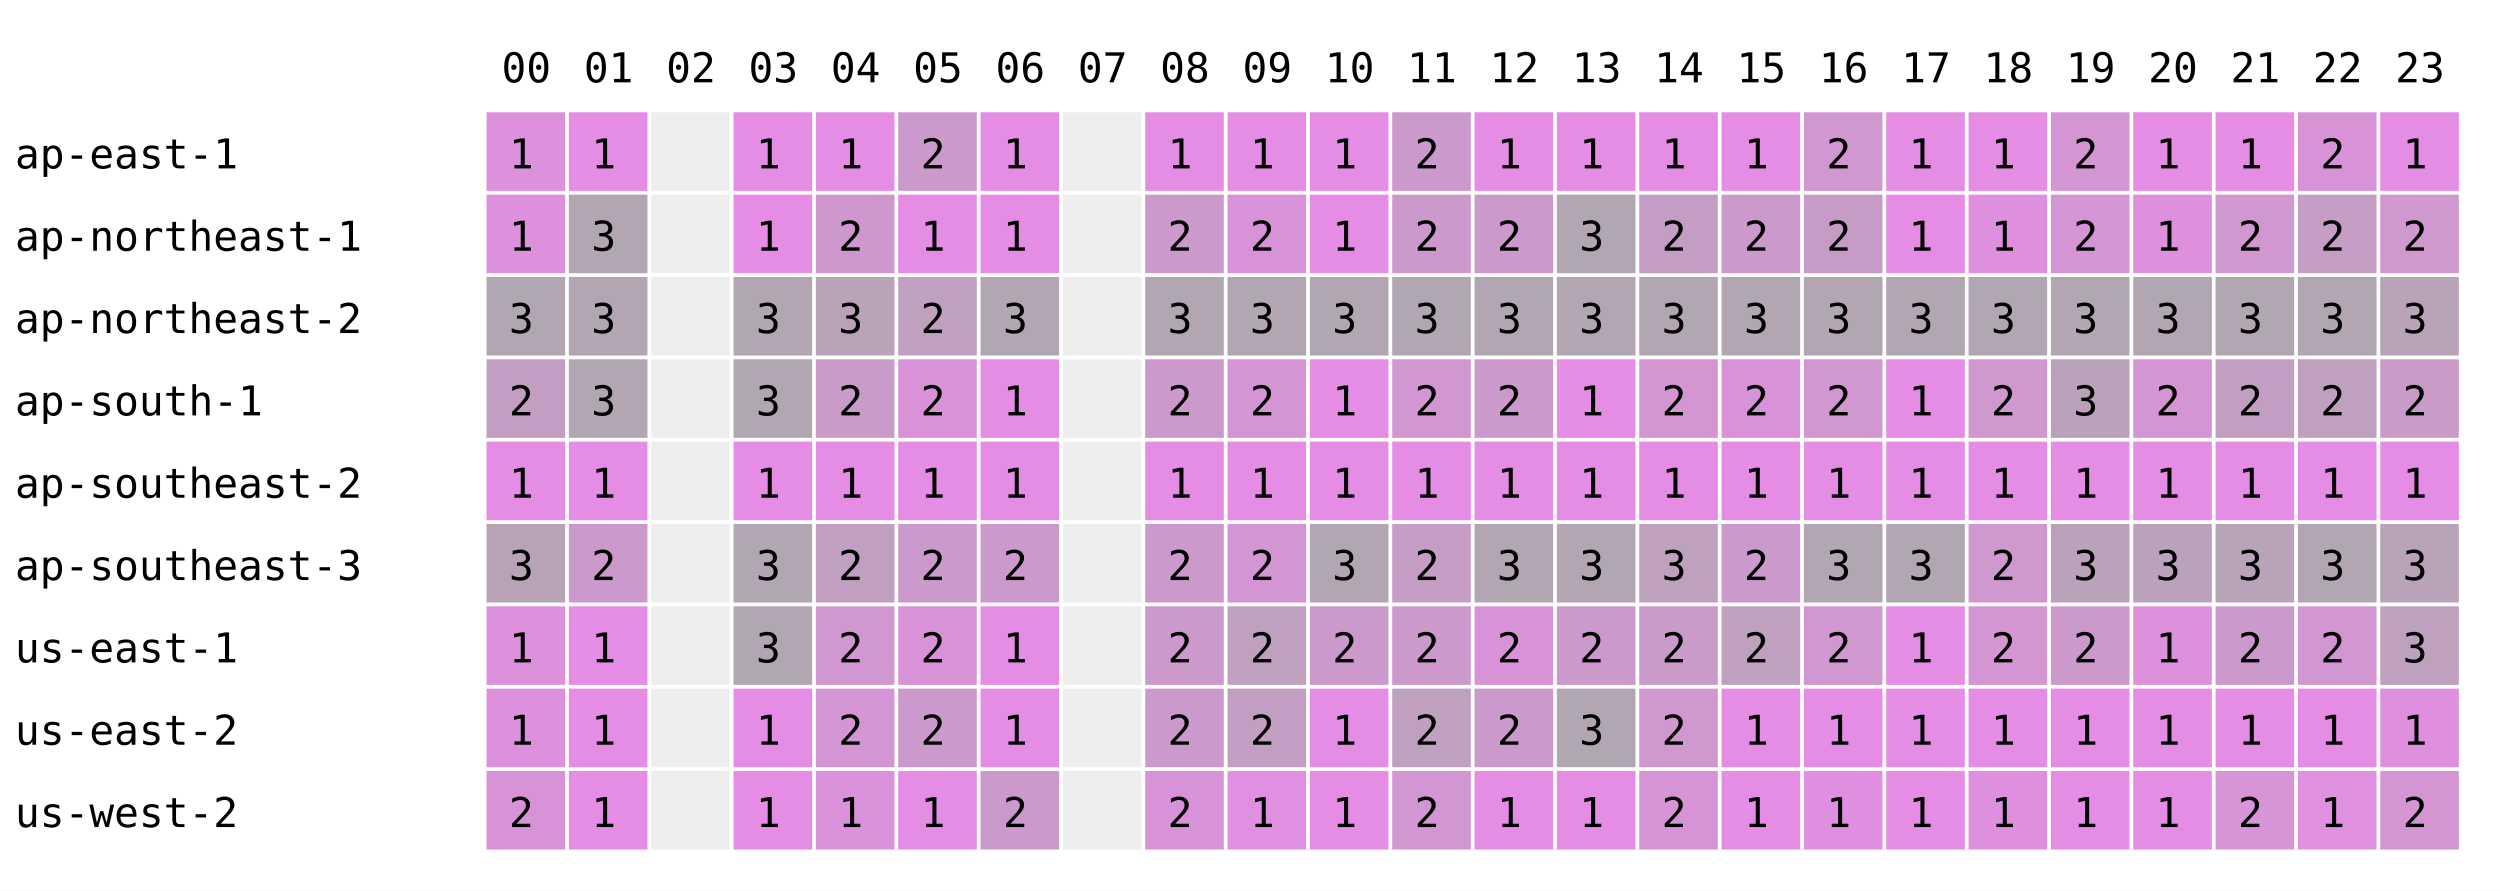
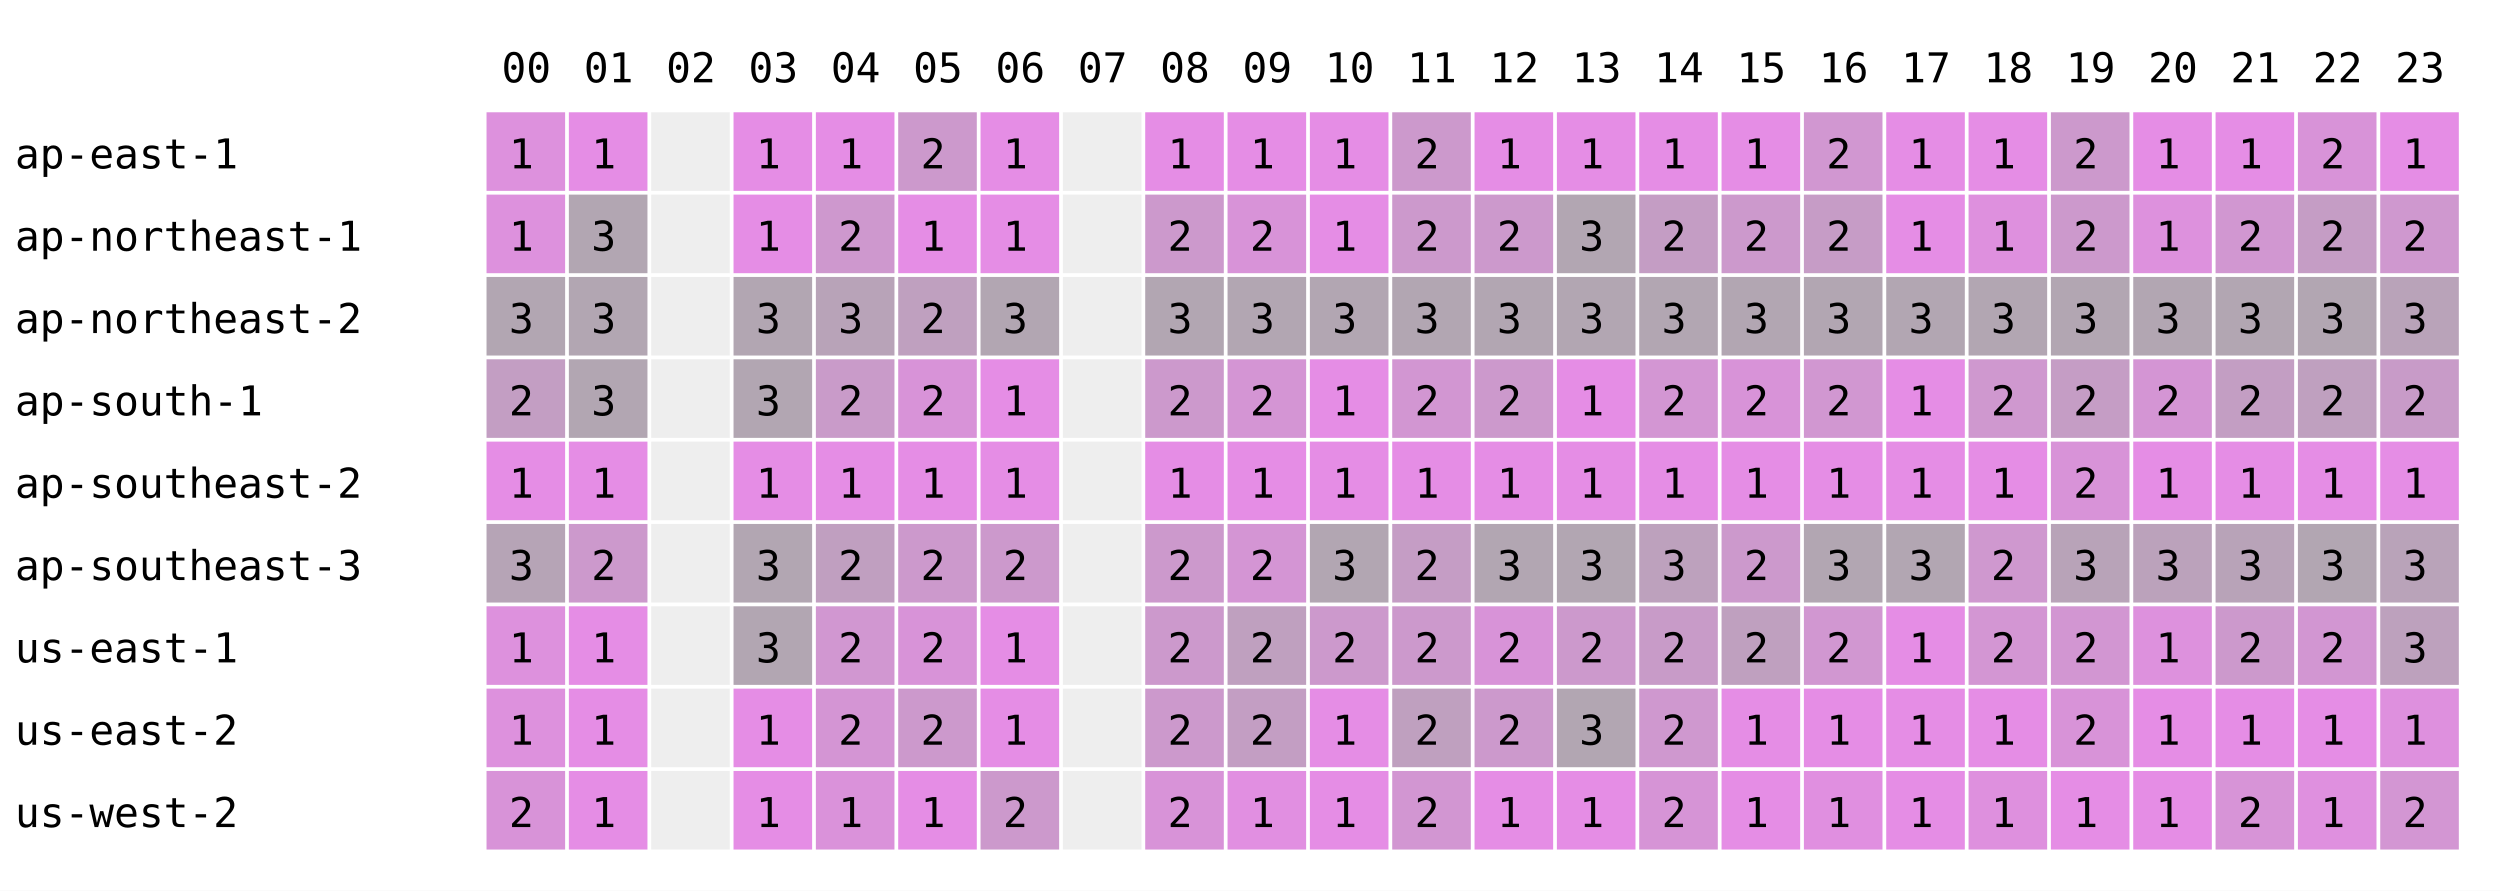
<svg xmlns="http://www.w3.org/2000/svg" width="668" height="238" font-family="monospace" font-size="11">
  <rect width="668" height="238" fill="white" />
  <text x="134" y="22">00</text>
  <text x="156" y="22">01</text>
  <text x="178" y="22">02</text>
  <text x="200" y="22">03</text>
  <text x="222" y="22">04</text>
  <text x="244" y="22">05</text>
  <text x="266" y="22">06</text>
  <text x="288" y="22">07</text>
  <text x="310" y="22">08</text>
  <text x="332" y="22">09</text>
  <text x="354" y="22">10</text>
  <text x="376" y="22">11</text>
  <text x="398" y="22">12</text>
  <text x="420" y="22">13</text>
  <text x="442" y="22">14</text>
  <text x="464" y="22">15</text>
  <text x="486" y="22">16</text>
  <text x="508" y="22">17</text>
  <text x="530" y="22">18</text>
  <text x="552" y="22">19</text>
  <text x="574" y="22">20</text>
  <text x="596" y="22">21</text>
  <text x="618" y="22">22</text>
  <text x="640" y="22">23</text>
  <text x="4" y="45">ap-east-1</text>
  <rect x="130" y="30" width="21" height="21" fill="rgb(221,145,221)" />
  <text x="136" y="45">1</text>
  <rect x="152" y="30" width="21" height="21" fill="rgb(229,141,229)" />
  <text x="158" y="45">1</text>
  <rect x="174" y="30" width="21" height="21" fill="#eeeeee" />
  <rect x="196" y="30" width="21" height="21" fill="rgb(229,141,229)" />
  <text x="202" y="45">1</text>
  <rect x="218" y="30" width="21" height="21" fill="rgb(229,141,229)" />
  <text x="224" y="45">1</text>
  <rect x="240" y="30" width="21" height="21" fill="rgb(204,153,204)" />
  <text x="246" y="45">2</text>
  <rect x="262" y="30" width="21" height="21" fill="rgb(229,141,229)" />
  <text x="268" y="45">1</text>
  <rect x="284" y="30" width="21" height="21" fill="#eeeeee" />
  <rect x="306" y="30" width="21" height="21" fill="rgb(229,141,229)" />
  <text x="312" y="45">1</text>
  <rect x="328" y="30" width="21" height="21" fill="rgb(229,141,229)" />
  <text x="334" y="45">1</text>
  <rect x="350" y="30" width="21" height="21" fill="rgb(229,141,229)" />
  <text x="356" y="45">1</text>
  <rect x="372" y="30" width="21" height="21" fill="rgb(204,153,204)" />
  <text x="378" y="45">2</text>
  <rect x="394" y="30" width="21" height="21" fill="rgb(229,141,229)" />
  <text x="400" y="45">1</text>
  <rect x="416" y="30" width="21" height="21" fill="rgb(229,141,229)" />
  <text x="422" y="45">1</text>
  <rect x="438" y="30" width="21" height="21" fill="rgb(229,141,229)" />
  <text x="444" y="45">1</text>
  <rect x="460" y="30" width="21" height="21" fill="rgb(229,141,229)" />
  <text x="466" y="45">1</text>
  <rect x="482" y="30" width="21" height="21" fill="rgb(209,151,209)" />
  <text x="488" y="45">2</text>
  <rect x="504" y="30" width="21" height="21" fill="rgb(229,141,229)" />
  <text x="510" y="45">1</text>
  <rect x="526" y="30" width="21" height="21" fill="rgb(229,141,229)" />
  <text x="532" y="45">1</text>
-   <rect x="548" y="30" width="21" height="21" fill="rgb(212,149,212)" />
+   <rect x="548" y="30" width="21" height="21" fill="rgb(204,153,204)" />
  <text x="554" y="45">2</text>
  <rect x="570" y="30" width="21" height="21" fill="rgb(229,141,229)" />
  <text x="576" y="45">1</text>
  <rect x="592" y="30" width="21" height="21" fill="rgb(229,141,229)" />
  <text x="598" y="45">1</text>
  <rect x="614" y="30" width="21" height="21" fill="rgb(216,147,216)" />
  <text x="620" y="45">2</text>
  <rect x="636" y="30" width="21" height="21" fill="rgb(229,141,229)" />
  <text x="642" y="45">1</text>
  <text x="4" y="67">ap-northeast-1</text>
  <rect x="130" y="52" width="21" height="21" fill="rgb(221,145,221)" />
  <text x="136" y="67">1</text>
  <rect x="152" y="52" width="21" height="21" fill="rgb(178,166,178)" />
  <text x="158" y="67">3</text>
  <rect x="174" y="52" width="21" height="21" fill="#eeeeee" />
  <rect x="196" y="52" width="21" height="21" fill="rgb(229,141,229)" />
  <text x="202" y="67">1</text>
  <rect x="218" y="52" width="21" height="21" fill="rgb(206,152,206)" />
  <text x="224" y="67">2</text>
  <rect x="240" y="52" width="21" height="21" fill="rgb(229,141,229)" />
  <text x="246" y="67">1</text>
  <rect x="262" y="52" width="21" height="21" fill="rgb(229,141,229)" />
  <text x="268" y="67">1</text>
  <rect x="284" y="52" width="21" height="21" fill="#eeeeee" />
  <rect x="306" y="52" width="21" height="21" fill="rgb(204,153,204)" />
  <text x="312" y="67">2</text>
  <rect x="328" y="52" width="21" height="21" fill="rgb(216,147,216)" />
  <text x="334" y="67">2</text>
  <rect x="350" y="52" width="21" height="21" fill="rgb(229,141,229)" />
  <text x="356" y="67">1</text>
  <rect x="372" y="52" width="21" height="21" fill="rgb(204,153,204)" />
  <text x="378" y="67">2</text>
  <rect x="394" y="52" width="21" height="21" fill="rgb(204,153,204)" />
  <text x="400" y="67">2</text>
  <rect x="416" y="52" width="21" height="21" fill="rgb(178,166,178)" />
  <text x="422" y="67">3</text>
  <rect x="438" y="52" width="21" height="21" fill="rgb(196,157,196)" />
  <text x="444" y="67">2</text>
  <rect x="460" y="52" width="21" height="21" fill="rgb(204,153,204)" />
  <text x="466" y="67">2</text>
  <rect x="482" y="52" width="21" height="21" fill="rgb(198,156,198)" />
  <text x="488" y="67">2</text>
  <rect x="504" y="52" width="21" height="21" fill="rgb(229,141,229)" />
  <text x="510" y="67">1</text>
  <rect x="526" y="52" width="21" height="21" fill="rgb(222,144,222)" />
  <text x="532" y="67">1</text>
-   <rect x="548" y="52" width="21" height="21" fill="rgb(212,149,212)" />
+   <rect x="548" y="52" width="21" height="21" fill="rgb(204,153,204)" />
  <text x="554" y="67">2</text>
  <rect x="570" y="52" width="21" height="21" fill="rgb(221,145,221)" />
  <text x="576" y="67">1</text>
  <rect x="592" y="52" width="21" height="21" fill="rgb(209,151,209)" />
  <text x="598" y="67">2</text>
  <rect x="614" y="52" width="21" height="21" fill="rgb(197,157,197)" />
  <text x="620" y="67">2</text>
  <rect x="636" y="52" width="21" height="21" fill="rgb(207,152,207)" />
  <text x="642" y="67">2</text>
  <text x="4" y="89">ap-northeast-2</text>
  <rect x="130" y="74" width="21" height="21" fill="rgb(178,166,178)" />
  <text x="136" y="89">3</text>
  <rect x="152" y="74" width="21" height="21" fill="rgb(178,166,178)" />
  <text x="158" y="89">3</text>
  <rect x="174" y="74" width="21" height="21" fill="#eeeeee" />
  <rect x="196" y="74" width="21" height="21" fill="rgb(178,166,178)" />
  <text x="202" y="89">3</text>
  <rect x="218" y="74" width="21" height="21" fill="rgb(184,163,184)" />
  <text x="224" y="89">3</text>
  <rect x="240" y="74" width="21" height="21" fill="rgb(191,160,191)" />
  <text x="246" y="89">2</text>
  <rect x="262" y="74" width="21" height="21" fill="rgb(178,166,178)" />
  <text x="268" y="89">3</text>
  <rect x="284" y="74" width="21" height="21" fill="#eeeeee" />
  <rect x="306" y="74" width="21" height="21" fill="rgb(178,166,178)" />
  <text x="312" y="89">3</text>
  <rect x="328" y="74" width="21" height="21" fill="rgb(178,166,178)" />
  <text x="334" y="89">3</text>
  <rect x="350" y="74" width="21" height="21" fill="rgb(178,166,178)" />
  <text x="356" y="89">3</text>
  <rect x="372" y="74" width="21" height="21" fill="rgb(178,166,178)" />
  <text x="378" y="89">3</text>
  <rect x="394" y="74" width="21" height="21" fill="rgb(178,166,178)" />
  <text x="400" y="89">3</text>
  <rect x="416" y="74" width="21" height="21" fill="rgb(178,166,178)" />
  <text x="422" y="89">3</text>
  <rect x="438" y="74" width="21" height="21" fill="rgb(178,166,178)" />
  <text x="444" y="89">3</text>
  <rect x="460" y="74" width="21" height="21" fill="rgb(178,166,178)" />
  <text x="466" y="89">3</text>
  <rect x="482" y="74" width="21" height="21" fill="rgb(178,166,178)" />
  <text x="488" y="89">3</text>
  <rect x="504" y="74" width="21" height="21" fill="rgb(178,166,178)" />
  <text x="510" y="89">3</text>
  <rect x="526" y="74" width="21" height="21" fill="rgb(178,166,178)" />
  <text x="532" y="89">3</text>
  <rect x="548" y="74" width="21" height="21" fill="rgb(178,166,178)" />
  <text x="554" y="89">3</text>
  <rect x="570" y="74" width="21" height="21" fill="rgb(178,166,178)" />
  <text x="576" y="89">3</text>
  <rect x="592" y="74" width="21" height="21" fill="rgb(178,166,178)" />
  <text x="598" y="89">3</text>
  <rect x="614" y="74" width="21" height="21" fill="rgb(178,166,178)" />
  <text x="620" y="89">3</text>
  <rect x="636" y="74" width="21" height="21" fill="rgb(185,163,185)" />
  <text x="642" y="89">3</text>
  <text x="4" y="111">ap-south-1</text>
  <rect x="130" y="96" width="21" height="21" fill="rgb(195,158,195)" />
  <text x="136" y="111">2</text>
  <rect x="152" y="96" width="21" height="21" fill="rgb(178,166,178)" />
  <text x="158" y="111">3</text>
  <rect x="174" y="96" width="21" height="21" fill="#eeeeee" />
  <rect x="196" y="96" width="21" height="21" fill="rgb(178,166,178)" />
  <text x="202" y="111">3</text>
  <rect x="218" y="96" width="21" height="21" fill="rgb(201,155,201)" />
  <text x="224" y="111">2</text>
  <rect x="240" y="96" width="21" height="21" fill="rgb(216,147,216)" />
  <text x="246" y="111">2</text>
  <rect x="262" y="96" width="21" height="21" fill="rgb(229,141,229)" />
  <text x="268" y="111">1</text>
  <rect x="284" y="96" width="21" height="21" fill="#eeeeee" />
  <rect x="306" y="96" width="21" height="21" fill="rgb(204,153,204)" />
  <text x="312" y="111">2</text>
  <rect x="328" y="96" width="21" height="21" fill="rgb(212,149,212)" />
  <text x="334" y="111">2</text>
  <rect x="350" y="96" width="21" height="21" fill="rgb(229,141,229)" />
  <text x="356" y="111">1</text>
  <rect x="372" y="96" width="21" height="21" fill="rgb(210,150,210)" />
  <text x="378" y="111">2</text>
  <rect x="394" y="96" width="21" height="21" fill="rgb(204,153,204)" />
  <text x="400" y="111">2</text>
  <rect x="416" y="96" width="21" height="21" fill="rgb(229,141,229)" />
  <text x="422" y="111">1</text>
  <rect x="438" y="96" width="21" height="21" fill="rgb(211,150,211)" />
  <text x="444" y="111">2</text>
  <rect x="460" y="96" width="21" height="21" fill="rgb(216,147,216)" />
  <text x="466" y="111">2</text>
  <rect x="482" y="96" width="21" height="21" fill="rgb(209,151,209)" />
  <text x="488" y="111">2</text>
  <rect x="504" y="96" width="21" height="21" fill="rgb(229,141,229)" />
  <text x="510" y="111">1</text>
  <rect x="526" y="96" width="21" height="21" fill="rgb(207,152,207)" />
  <text x="532" y="111">2</text>
-   <rect x="548" y="96" width="21" height="21" fill="rgb(187,162,187)" />
-   <text x="554" y="111">3</text>
+   <rect x="548" y="96" width="21" height="21" fill="rgb(197,157,197)" />
+   <text x="554" y="111">2</text>
  <rect x="570" y="96" width="21" height="21" fill="rgb(212,149,212)" />
  <text x="576" y="111">2</text>
  <rect x="592" y="96" width="21" height="21" fill="rgb(195,158,195)" />
  <text x="598" y="111">2</text>
  <rect x="614" y="96" width="21" height="21" fill="rgb(191,160,191)" />
  <text x="620" y="111">2</text>
  <rect x="636" y="96" width="21" height="21" fill="rgb(200,155,200)" />
  <text x="642" y="111">2</text>
  <text x="4" y="133">ap-southeast-2</text>
  <rect x="130" y="118" width="21" height="21" fill="rgb(229,141,229)" />
  <text x="136" y="133">1</text>
  <rect x="152" y="118" width="21" height="21" fill="rgb(229,141,229)" />
  <text x="158" y="133">1</text>
  <rect x="174" y="118" width="21" height="21" fill="#eeeeee" />
  <rect x="196" y="118" width="21" height="21" fill="rgb(229,141,229)" />
  <text x="202" y="133">1</text>
  <rect x="218" y="118" width="21" height="21" fill="rgb(229,141,229)" />
  <text x="224" y="133">1</text>
  <rect x="240" y="118" width="21" height="21" fill="rgb(229,141,229)" />
  <text x="246" y="133">1</text>
  <rect x="262" y="118" width="21" height="21" fill="rgb(229,141,229)" />
  <text x="268" y="133">1</text>
  <rect x="284" y="118" width="21" height="21" fill="#eeeeee" />
  <rect x="306" y="118" width="21" height="21" fill="rgb(229,141,229)" />
  <text x="312" y="133">1</text>
  <rect x="328" y="118" width="21" height="21" fill="rgb(229,141,229)" />
  <text x="334" y="133">1</text>
  <rect x="350" y="118" width="21" height="21" fill="rgb(229,141,229)" />
  <text x="356" y="133">1</text>
  <rect x="372" y="118" width="21" height="21" fill="rgb(229,141,229)" />
  <text x="378" y="133">1</text>
  <rect x="394" y="118" width="21" height="21" fill="rgb(229,141,229)" />
  <text x="400" y="133">1</text>
  <rect x="416" y="118" width="21" height="21" fill="rgb(229,141,229)" />
  <text x="422" y="133">1</text>
  <rect x="438" y="118" width="21" height="21" fill="rgb(229,141,229)" />
  <text x="444" y="133">1</text>
  <rect x="460" y="118" width="21" height="21" fill="rgb(229,141,229)" />
  <text x="466" y="133">1</text>
  <rect x="482" y="118" width="21" height="21" fill="rgb(229,141,229)" />
  <text x="488" y="133">1</text>
  <rect x="504" y="118" width="21" height="21" fill="rgb(229,141,229)" />
  <text x="510" y="133">1</text>
  <rect x="526" y="118" width="21" height="21" fill="rgb(229,141,229)" />
  <text x="532" y="133">1</text>
-   <rect x="548" y="118" width="21" height="21" fill="rgb(229,141,229)" />
-   <text x="554" y="133">1</text>
+   <rect x="548" y="118" width="21" height="21" fill="rgb(216,147,216)" />
+   <text x="554" y="133">2</text>
  <rect x="570" y="118" width="21" height="21" fill="rgb(229,141,229)" />
  <text x="576" y="133">1</text>
  <rect x="592" y="118" width="21" height="21" fill="rgb(229,141,229)" />
  <text x="598" y="133">1</text>
  <rect x="614" y="118" width="21" height="21" fill="rgb(229,141,229)" />
  <text x="620" y="133">1</text>
  <rect x="636" y="118" width="21" height="21" fill="rgb(229,141,229)" />
  <text x="642" y="133">1</text>
  <text x="4" y="155">ap-southeast-3</text>
  <rect x="130" y="140" width="21" height="21" fill="rgb(182,164,182)" />
  <text x="136" y="155">3</text>
  <rect x="152" y="140" width="21" height="21" fill="rgb(204,153,204)" />
  <text x="158" y="155">2</text>
  <rect x="174" y="140" width="21" height="21" fill="#eeeeee" />
  <rect x="196" y="140" width="21" height="21" fill="rgb(178,166,178)" />
  <text x="202" y="155">3</text>
  <rect x="218" y="140" width="21" height="21" fill="rgb(192,159,192)" />
  <text x="224" y="155">2</text>
  <rect x="240" y="140" width="21" height="21" fill="rgb(204,153,204)" />
  <text x="246" y="155">2</text>
  <rect x="262" y="140" width="21" height="21" fill="rgb(204,153,204)" />
  <text x="268" y="155">2</text>
  <rect x="284" y="140" width="21" height="21" fill="#eeeeee" />
  <rect x="306" y="140" width="21" height="21" fill="rgb(204,153,204)" />
  <text x="312" y="155">2</text>
  <rect x="328" y="140" width="21" height="21" fill="rgb(212,149,212)" />
  <text x="334" y="155">2</text>
  <rect x="350" y="140" width="21" height="21" fill="rgb(178,166,178)" />
  <text x="356" y="155">3</text>
  <rect x="372" y="140" width="21" height="21" fill="rgb(197,157,197)" />
  <text x="378" y="155">2</text>
  <rect x="394" y="140" width="21" height="21" fill="rgb(178,166,178)" />
  <text x="400" y="155">3</text>
  <rect x="416" y="140" width="21" height="21" fill="rgb(178,166,178)" />
  <text x="422" y="155">3</text>
  <rect x="438" y="140" width="21" height="21" fill="rgb(189,161,189)" />
  <text x="444" y="155">3</text>
  <rect x="460" y="140" width="21" height="21" fill="rgb(204,153,204)" />
  <text x="466" y="155">2</text>
  <rect x="482" y="140" width="21" height="21" fill="rgb(178,166,178)" />
  <text x="488" y="155">3</text>
  <rect x="504" y="140" width="21" height="21" fill="rgb(178,166,178)" />
  <text x="510" y="155">3</text>
  <rect x="526" y="140" width="21" height="21" fill="rgb(207,152,207)" />
  <text x="532" y="155">2</text>
-   <rect x="548" y="140" width="21" height="21" fill="rgb(187,162,187)" />
+   <rect x="548" y="140" width="21" height="21" fill="rgb(184,163,184)" />
  <text x="554" y="155">3</text>
  <rect x="570" y="140" width="21" height="21" fill="rgb(187,162,187)" />
  <text x="576" y="155">3</text>
  <rect x="592" y="140" width="21" height="21" fill="rgb(184,163,184)" />
  <text x="598" y="155">3</text>
  <rect x="614" y="140" width="21" height="21" fill="rgb(178,166,178)" />
  <text x="620" y="155">3</text>
  <rect x="636" y="140" width="21" height="21" fill="rgb(185,163,185)" />
  <text x="642" y="155">3</text>
  <text x="4" y="177">us-east-1</text>
  <rect x="130" y="162" width="21" height="21" fill="rgb(221,145,221)" />
  <text x="136" y="177">1</text>
  <rect x="152" y="162" width="21" height="21" fill="rgb(229,141,229)" />
  <text x="158" y="177">1</text>
  <rect x="174" y="162" width="21" height="21" fill="#eeeeee" />
  <rect x="196" y="162" width="21" height="21" fill="rgb(178,166,178)" />
  <text x="202" y="177">3</text>
  <rect x="218" y="162" width="21" height="21" fill="rgb(209,151,209)" />
  <text x="224" y="177">2</text>
  <rect x="240" y="162" width="21" height="21" fill="rgb(216,147,216)" />
  <text x="246" y="177">2</text>
  <rect x="262" y="162" width="21" height="21" fill="rgb(229,141,229)" />
  <text x="268" y="177">1</text>
  <rect x="284" y="162" width="21" height="21" fill="#eeeeee" />
  <rect x="306" y="162" width="21" height="21" fill="rgb(204,153,204)" />
  <text x="312" y="177">2</text>
  <rect x="328" y="162" width="21" height="21" fill="rgb(191,160,191)" />
  <text x="334" y="177">2</text>
  <rect x="350" y="162" width="21" height="21" fill="rgb(204,153,204)" />
  <text x="356" y="177">2</text>
  <rect x="372" y="162" width="21" height="21" fill="rgb(204,153,204)" />
  <text x="378" y="177">2</text>
  <rect x="394" y="162" width="21" height="21" fill="rgb(216,147,216)" />
  <text x="400" y="177">2</text>
  <rect x="416" y="162" width="21" height="21" fill="rgb(204,153,204)" />
  <text x="422" y="177">2</text>
  <rect x="438" y="162" width="21" height="21" fill="rgb(200,155,200)" />
  <text x="444" y="177">2</text>
  <rect x="460" y="162" width="21" height="21" fill="rgb(191,160,191)" />
  <text x="466" y="177">2</text>
  <rect x="482" y="162" width="21" height="21" fill="rgb(209,151,209)" />
  <text x="488" y="177">2</text>
  <rect x="504" y="162" width="21" height="21" fill="rgb(229,141,229)" />
  <text x="510" y="177">1</text>
  <rect x="526" y="162" width="21" height="21" fill="rgb(211,150,211)" />
  <text x="532" y="177">2</text>
-   <rect x="548" y="162" width="21" height="21" fill="rgb(204,153,204)" />
+   <rect x="548" y="162" width="21" height="21" fill="rgb(210,150,210)" />
  <text x="554" y="177">2</text>
  <rect x="570" y="162" width="21" height="21" fill="rgb(221,145,221)" />
  <text x="576" y="177">1</text>
  <rect x="592" y="162" width="21" height="21" fill="rgb(204,153,204)" />
  <text x="598" y="177">2</text>
  <rect x="614" y="162" width="21" height="21" fill="rgb(210,150,210)" />
  <text x="620" y="177">2</text>
  <rect x="636" y="162" width="21" height="21" fill="rgb(189,161,189)" />
  <text x="642" y="177">3</text>
  <text x="4" y="199">us-east-2</text>
  <rect x="130" y="184" width="21" height="21" fill="rgb(221,145,221)" />
  <text x="136" y="199">1</text>
  <rect x="152" y="184" width="21" height="21" fill="rgb(229,141,229)" />
  <text x="158" y="199">1</text>
  <rect x="174" y="184" width="21" height="21" fill="#eeeeee" />
  <rect x="196" y="184" width="21" height="21" fill="rgb(229,141,229)" />
  <text x="202" y="199">1</text>
  <rect x="218" y="184" width="21" height="21" fill="rgb(212,149,212)" />
  <text x="224" y="199">2</text>
  <rect x="240" y="184" width="21" height="21" fill="rgb(204,153,204)" />
  <text x="246" y="199">2</text>
  <rect x="262" y="184" width="21" height="21" fill="rgb(229,141,229)" />
  <text x="268" y="199">1</text>
  <rect x="284" y="184" width="21" height="21" fill="#eeeeee" />
  <rect x="306" y="184" width="21" height="21" fill="rgb(204,153,204)" />
  <text x="312" y="199">2</text>
  <rect x="328" y="184" width="21" height="21" fill="rgb(195,158,195)" />
  <text x="334" y="199">2</text>
  <rect x="350" y="184" width="21" height="21" fill="rgb(229,141,229)" />
  <text x="356" y="199">1</text>
  <rect x="372" y="184" width="21" height="21" fill="rgb(191,160,191)" />
  <text x="378" y="199">2</text>
  <rect x="394" y="184" width="21" height="21" fill="rgb(204,153,204)" />
  <text x="400" y="199">2</text>
  <rect x="416" y="184" width="21" height="21" fill="rgb(178,166,178)" />
  <text x="422" y="199">3</text>
  <rect x="438" y="184" width="21" height="21" fill="rgb(207,152,207)" />
  <text x="444" y="199">2</text>
  <rect x="460" y="184" width="21" height="21" fill="rgb(229,141,229)" />
  <text x="466" y="199">1</text>
  <rect x="482" y="184" width="21" height="21" fill="rgb(229,141,229)" />
  <text x="488" y="199">1</text>
  <rect x="504" y="184" width="21" height="21" fill="rgb(229,141,229)" />
  <text x="510" y="199">1</text>
  <rect x="526" y="184" width="21" height="21" fill="rgb(229,141,229)" />
  <text x="532" y="199">1</text>
-   <rect x="548" y="184" width="21" height="21" fill="rgb(229,141,229)" />
-   <text x="554" y="199">1</text>
+   <rect x="548" y="184" width="21" height="21" fill="rgb(216,147,216)" />
+   <text x="554" y="199">2</text>
  <rect x="570" y="184" width="21" height="21" fill="rgb(229,141,229)" />
  <text x="576" y="199">1</text>
  <rect x="592" y="184" width="21" height="21" fill="rgb(229,141,229)" />
  <text x="598" y="199">1</text>
  <rect x="614" y="184" width="21" height="21" fill="rgb(229,141,229)" />
  <text x="620" y="199">1</text>
  <rect x="636" y="184" width="21" height="21" fill="rgb(222,144,222)" />
  <text x="642" y="199">1</text>
  <text x="4" y="221">us-west-2</text>
  <rect x="130" y="206" width="21" height="21" fill="rgb(216,147,216)" />
  <text x="136" y="221">2</text>
  <rect x="152" y="206" width="21" height="21" fill="rgb(229,141,229)" />
  <text x="158" y="221">1</text>
  <rect x="174" y="206" width="21" height="21" fill="#eeeeee" />
  <rect x="196" y="206" width="21" height="21" fill="rgb(229,141,229)" />
  <text x="202" y="221">1</text>
  <rect x="218" y="206" width="21" height="21" fill="rgb(218,146,218)" />
  <text x="224" y="221">1</text>
  <rect x="240" y="206" width="21" height="21" fill="rgb(229,141,229)" />
  <text x="246" y="221">1</text>
  <rect x="262" y="206" width="21" height="21" fill="rgb(204,153,204)" />
  <text x="268" y="221">2</text>
  <rect x="284" y="206" width="21" height="21" fill="#eeeeee" />
  <rect x="306" y="206" width="21" height="21" fill="rgb(216,147,216)" />
  <text x="312" y="221">2</text>
  <rect x="328" y="206" width="21" height="21" fill="rgb(225,143,225)" />
  <text x="334" y="221">1</text>
  <rect x="350" y="206" width="21" height="21" fill="rgb(229,141,229)" />
  <text x="356" y="221">1</text>
  <rect x="372" y="206" width="21" height="21" fill="rgb(210,150,210)" />
  <text x="378" y="221">2</text>
  <rect x="394" y="206" width="21" height="21" fill="rgb(229,141,229)" />
  <text x="400" y="221">1</text>
  <rect x="416" y="206" width="21" height="21" fill="rgb(229,141,229)" />
  <text x="422" y="221">1</text>
  <rect x="438" y="206" width="21" height="21" fill="rgb(214,148,214)" />
  <text x="444" y="221">2</text>
  <rect x="460" y="206" width="21" height="21" fill="rgb(229,141,229)" />
  <text x="466" y="221">1</text>
  <rect x="482" y="206" width="21" height="21" fill="rgb(224,143,224)" />
  <text x="488" y="221">1</text>
  <rect x="504" y="206" width="21" height="21" fill="rgb(229,141,229)" />
  <text x="510" y="221">1</text>
  <rect x="526" y="206" width="21" height="21" fill="rgb(222,144,222)" />
  <text x="532" y="221">1</text>
  <rect x="548" y="206" width="21" height="21" fill="rgb(229,141,229)" />
  <text x="554" y="221">1</text>
  <rect x="570" y="206" width="21" height="21" fill="rgb(229,141,229)" />
  <text x="576" y="221">1</text>
  <rect x="592" y="206" width="21" height="21" fill="rgb(215,148,215)" />
  <text x="598" y="221">2</text>
  <rect x="614" y="206" width="21" height="21" fill="rgb(223,144,223)" />
  <text x="620" y="221">1</text>
  <rect x="636" y="206" width="21" height="21" fill="rgb(211,150,211)" />
  <text x="642" y="221">2</text>
</svg>
